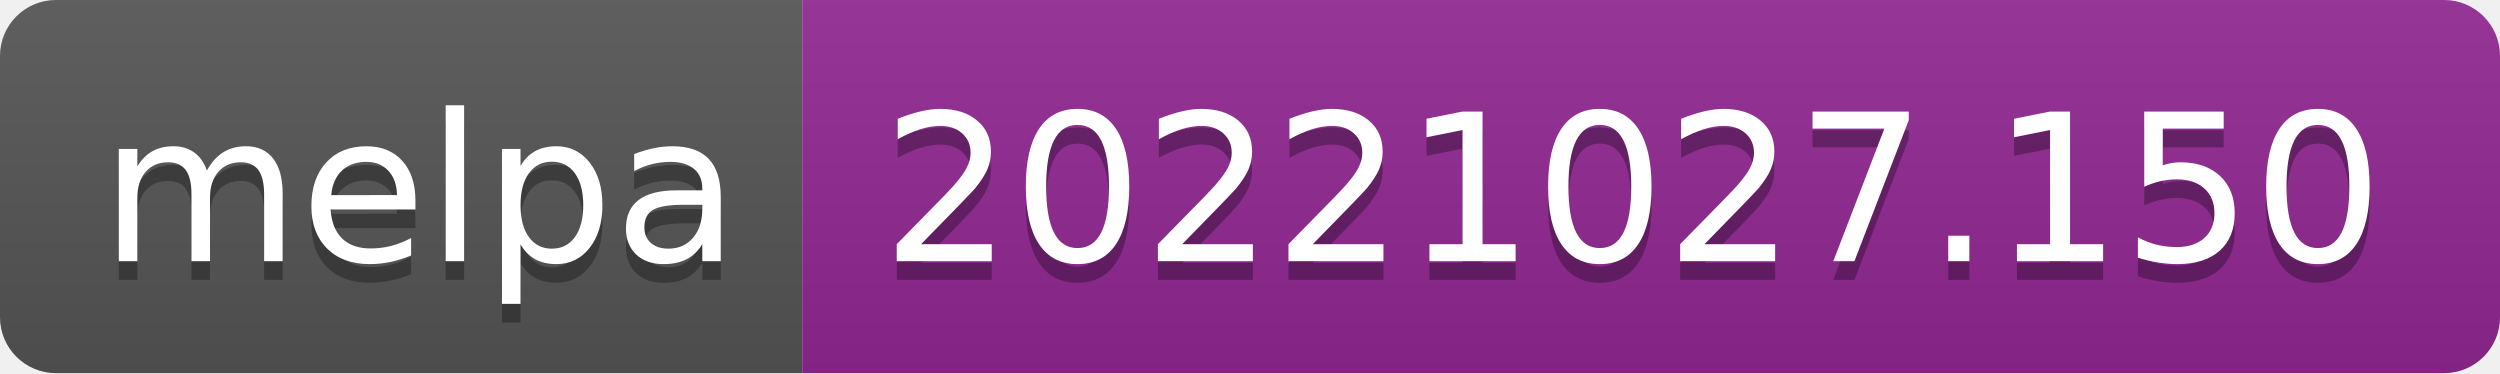
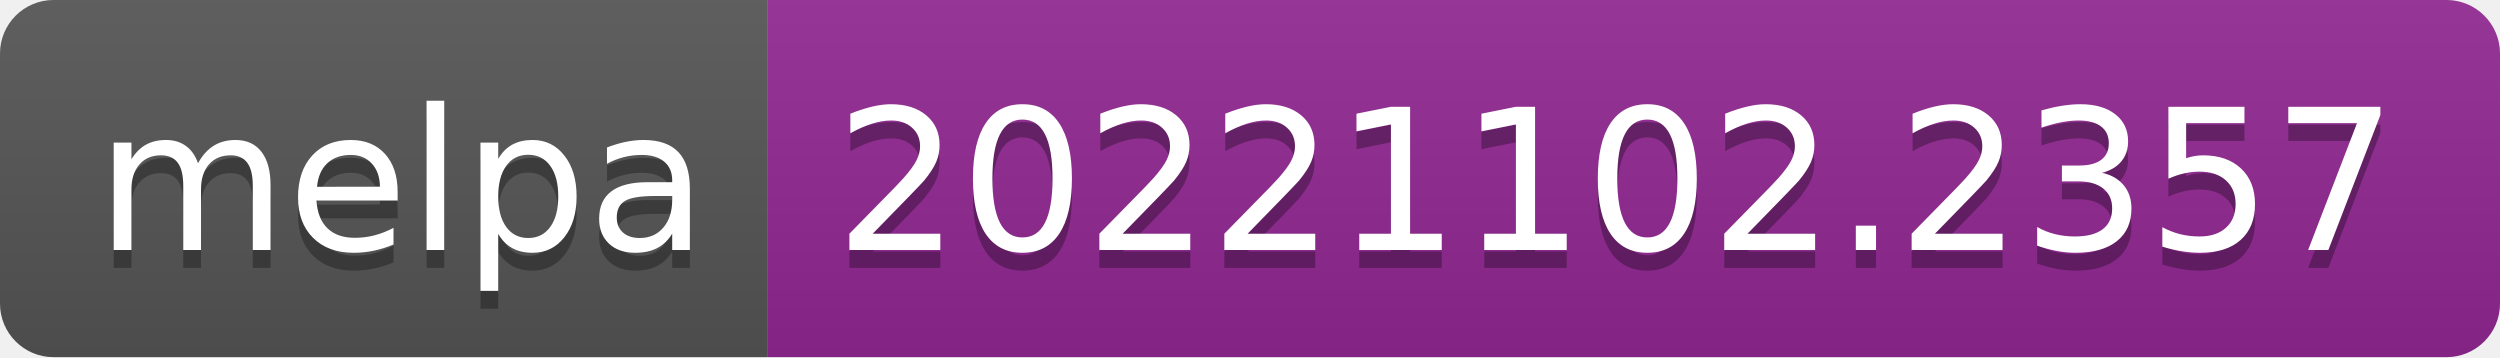
- <svg xmlns="http://www.w3.org/2000/svg" width="134" height="20" role="img" aria-label="melpa: 20221027.150">
+ <svg xmlns="http://www.w3.org/2000/svg" width="140" height="20" role="img" aria-label="melpa: 20221102.2357">
  <linearGradient id="s" x2="0" y2="100%">
    <stop offset="0" stop-color="#bbb" stop-opacity=".1" />
    <stop offset="1" stop-opacity=".1" />
  </linearGradient>
  <clipPath id="r">
-     <rect width="134" height="20" rx="3" fill="#fff" />
+     <rect width="140" height="20" rx="3" fill="#fff" />
  </clipPath>
  <g clip-path="url(#r)">
    <rect width="43" height="20" fill="#555" />
-     <rect x="43" width="91" height="20" fill="#922793" />
-     <rect width="134" height="20" fill="url(#s)" />
+     <rect x="43" width="97" height="20" fill="#922793" />
+     <rect width="140" height="20" fill="url(#s)" />
  </g>
  <g fill="#fff" text-anchor="middle" font-family="Verdana,Geneva,DejaVu Sans,sans-serif" text-rendering="geometricPrecision" font-size="110">
    <text aria-hidden="true" x="225" y="150" fill="#010101" fill-opacity=".3" transform="scale(.1)" textLength="330">melpa</text>
    <text x="225" y="140" transform="scale(.1)" fill="#fff" textLength="330">melpa</text>
-     <text aria-hidden="true" x="875" y="150" fill="#010101" fill-opacity=".3" transform="scale(.1)" textLength="810">20221027.150</text>
-     <text x="875" y="140" transform="scale(.1)" fill="#fff" textLength="810">20221027.150</text>
+     <text aria-hidden="true" x="905" y="150" fill="#010101" fill-opacity=".3" transform="scale(.1)" textLength="870">20221102.2357</text>
+     <text x="905" y="140" transform="scale(.1)" fill="#fff" textLength="870">20221102.2357</text>
  </g>
</svg>
